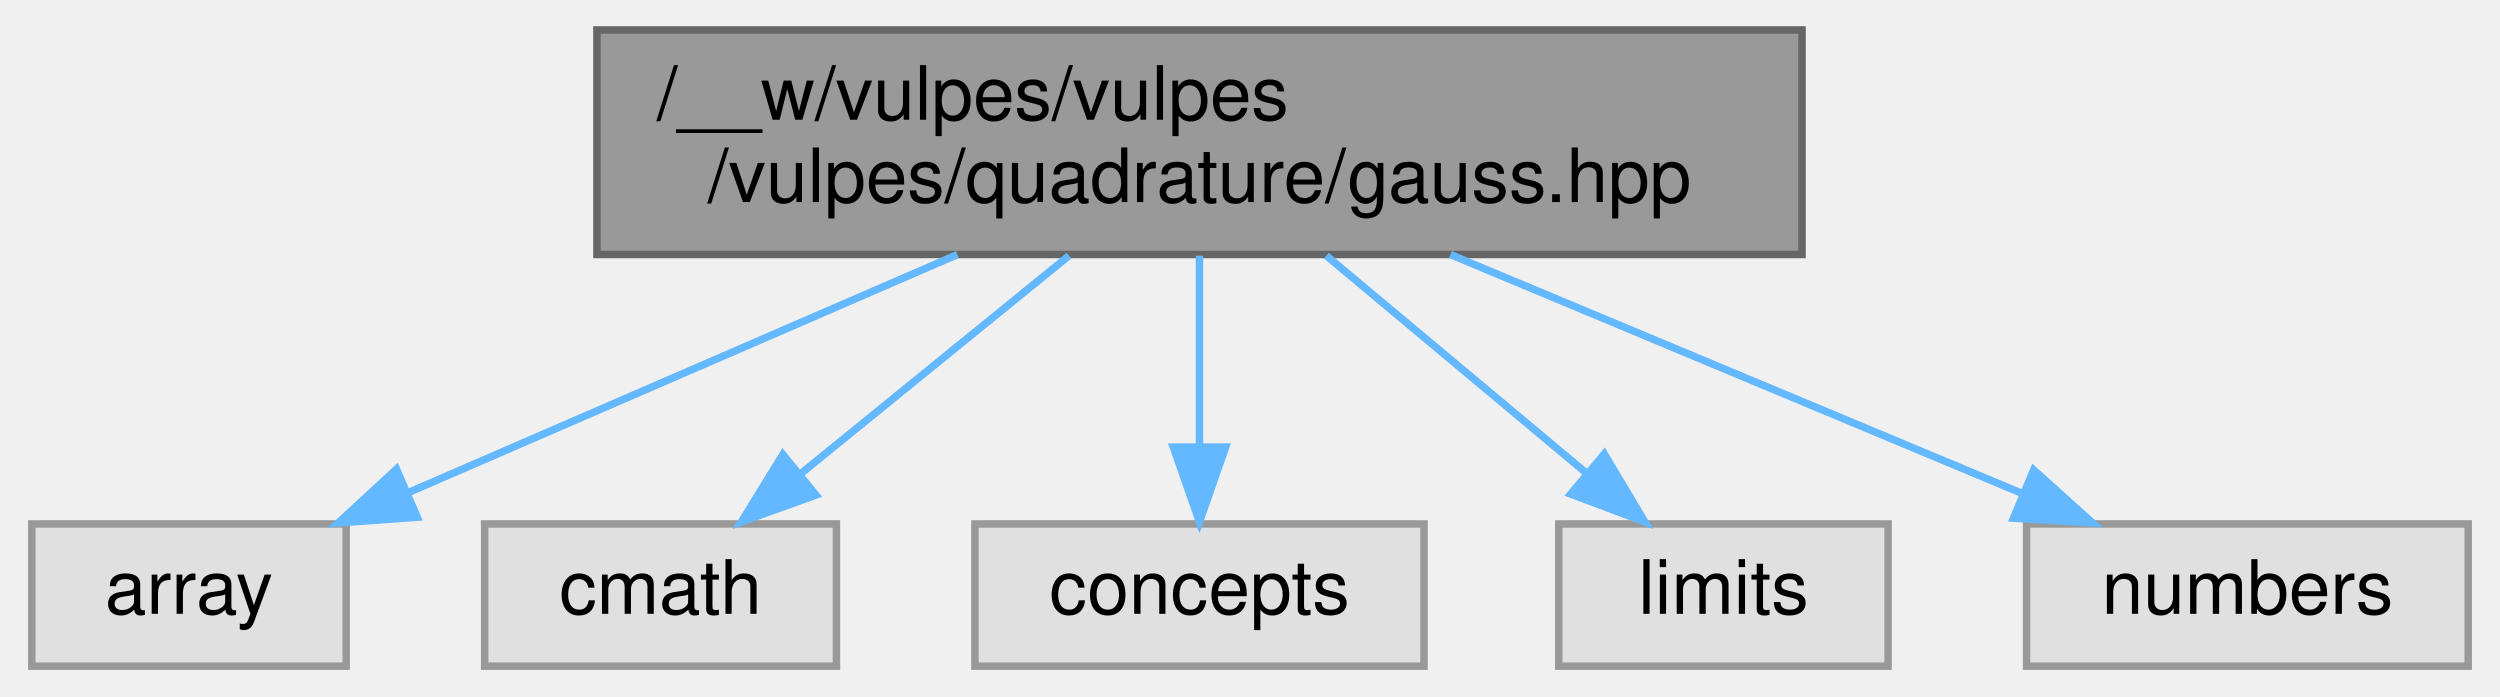
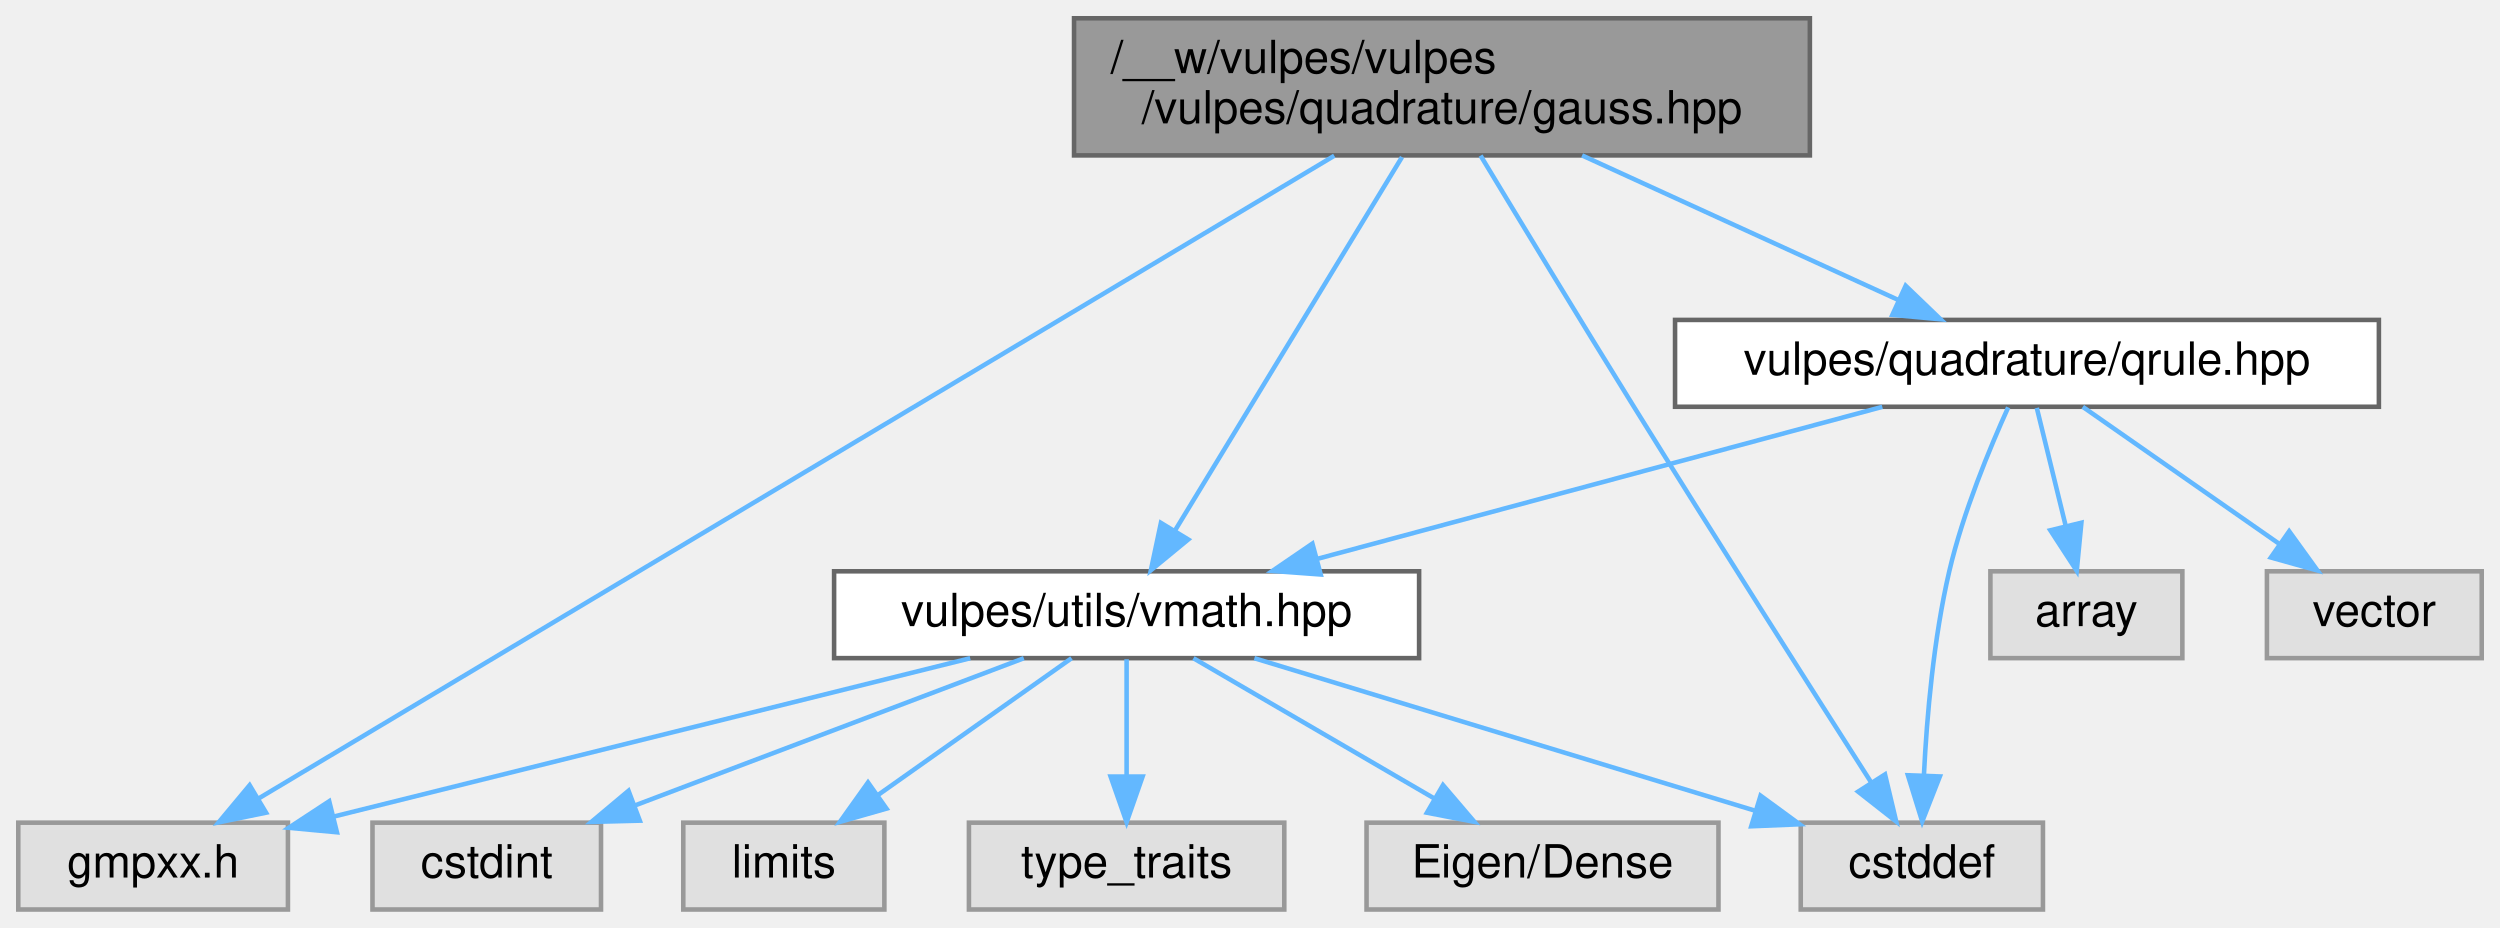
- <svg xmlns="http://www.w3.org/2000/svg" xmlns:xlink="http://www.w3.org/1999/xlink" width="334pt" height="93pt" viewBox="0.00 0.00 333.50 93.00">
-   <g id="graph0" class="graph" transform="scale(1 1) rotate(0) translate(4 89)">
+ <svg xmlns="http://www.w3.org/2000/svg" xmlns:xlink="http://www.w3.org/1999/xlink" width="547pt" height="203pt" viewBox="0.00 0.00 547.00 203.00">
+   <g id="graph0" class="graph" transform="scale(1 1) rotate(0) translate(4 199)">
    <g id="Node000001" class="node">
      <g id="a_Node000001">
        <a xlink:title=" ">
-           <polygon fill="#999999" stroke="#666666" points="236.5,-85 75.5,-85 75.5,-55 236.5,-55 236.5,-85" />
-           <text text-anchor="start" x="83.5" y="-73" font-family="Helvetica,sans-Serif" font-size="10.00">/__w/vulpes/vulpes</text>
-           <text text-anchor="middle" x="156" y="-62" font-family="Helvetica,sans-Serif" font-size="10.00">/vulpes/quadrature/gauss.hpp</text>
+           <polygon fill="#999999" stroke="#666666" points="392,-195 231,-195 231,-165 392,-165 392,-195" />
+           <text text-anchor="start" x="239" y="-183" font-family="Helvetica,sans-Serif" font-size="10.00">/__w/vulpes/vulpes</text>
+           <text text-anchor="middle" x="311.5" y="-172" font-family="Helvetica,sans-Serif" font-size="10.00">/vulpes/quadrature/gauss.hpp</text>
        </a>
      </g>
    </g>
    <g id="Node000002" class="node">
      <g id="a_Node000002">
        <a xlink:title=" ">
-           <polygon fill="#e0e0e0" stroke="#999999" points="42,-19 0,-19 0,0 42,0 42,-19" />
-           <text text-anchor="middle" x="21" y="-7" font-family="Helvetica,sans-Serif" font-size="10.00">array</text>
+           <polygon fill="#e0e0e0" stroke="#999999" points="59,-19 0,-19 0,0 59,0 59,-19" />
+           <text text-anchor="middle" x="29.5" y="-7" font-family="Helvetica,sans-Serif" font-size="10.00">gmpxx.h</text>
        </a>
      </g>
    </g>
    <g id="edge1_Node000001_Node000002" class="edge">
      <g id="a_edge1_Node000001_Node000002">
        <a xlink:title=" ">
-           <path fill="none" stroke="#63b8ff" d="M123.66,-54.99C101.34,-45.31 71.9,-32.56 50.27,-23.18" />
-           <polygon fill="#63b8ff" stroke="#63b8ff" points="51.5,-19.9 40.94,-19.14 48.72,-26.33 51.5,-19.9" />
+           <path fill="none" stroke="#63b8ff" d="M287.94,-164.92C234.62,-133.06 105.23,-55.75 52.47,-24.23" />
+           <polygon fill="#63b8ff" stroke="#63b8ff" points="54.21,-21.19 43.83,-19.06 50.62,-27.2 54.21,-21.19" />
        </a>
      </g>
    </g>
    <g id="Node000003" class="node">
      <g id="a_Node000003">
        <a xlink:title=" ">
-           <polygon fill="#e0e0e0" stroke="#999999" points="107.5,-19 60.5,-19 60.5,0 107.5,0 107.5,-19" />
-           <text text-anchor="middle" x="84" y="-7" font-family="Helvetica,sans-Serif" font-size="10.00">cmath</text>
+           <polygon fill="#e0e0e0" stroke="#999999" points="443,-19 390,-19 390,0 443,0 443,-19" />
+           <text text-anchor="middle" x="416.5" y="-7" font-family="Helvetica,sans-Serif" font-size="10.00">cstddef</text>
        </a>
      </g>
    </g>
    <g id="edge2_Node000001_Node000003" class="edge">
      <g id="a_edge2_Node000001_Node000003">
        <a xlink:title=" ">
-           <path fill="none" stroke="#63b8ff" d="M138.57,-54.84C127.69,-46 113.7,-34.63 102.61,-25.62" />
-           <polygon fill="#63b8ff" stroke="#63b8ff" points="104.76,-22.86 94.79,-19.27 100.34,-28.29 104.76,-22.86" />
+           <path fill="none" stroke="#63b8ff" d="M319.95,-164.95C328.39,-150.97 341.74,-128.94 353.5,-110 371.48,-81.04 392.76,-47.6 405.42,-27.8" />
+           <polygon fill="#63b8ff" stroke="#63b8ff" points="408.44,-29.56 410.89,-19.25 402.55,-25.79 408.44,-29.56" />
        </a>
      </g>
    </g>
    <g id="Node000004" class="node">
      <g id="a_Node000004">
-         <a xlink:title=" ">
-           <polygon fill="#e0e0e0" stroke="#999999" points="186,-19 126,-19 126,0 186,0 186,-19" />
-           <text text-anchor="middle" x="156" y="-7" font-family="Helvetica,sans-Serif" font-size="10.00">concepts</text>
+         <a xlink:href="qrule_8hpp.html" target="_top" xlink:title=" ">
+           <polygon fill="white" stroke="#666666" points="516.5,-129 362.5,-129 362.5,-110 516.5,-110 516.5,-129" />
+           <text text-anchor="middle" x="439.5" y="-117" font-family="Helvetica,sans-Serif" font-size="10.00">vulpes/quadrature/qrule.hpp</text>
        </a>
      </g>
    </g>
    <g id="edge3_Node000001_Node000004" class="edge">
      <g id="a_edge3_Node000001_Node000004">
        <a xlink:title=" ">
-           <path fill="none" stroke="#63b8ff" d="M156,-54.84C156,-47.21 156,-37.7 156,-29.45" />
-           <polygon fill="#63b8ff" stroke="#63b8ff" points="159.5,-29.27 156,-19.27 152.5,-29.27 159.5,-29.27" />
+           <path fill="none" stroke="#63b8ff" d="M342.16,-164.99C363.23,-155.36 390.99,-142.67 411.47,-133.31" />
+           <polygon fill="#63b8ff" stroke="#63b8ff" points="412.96,-136.48 420.6,-129.14 410.05,-130.11 412.96,-136.48" />
+         </a>
+       </g>
+     </g>
+     <g id="Node000007" class="node">
+       <g id="a_Node000007">
+         <a xlink:href="vmath_8hpp.html" target="_top" xlink:title=" ">
+           <polygon fill="white" stroke="#666666" points="306.5,-74 178.5,-74 178.5,-55 306.5,-55 306.5,-74" />
+           <text text-anchor="middle" x="242.5" y="-62" font-family="Helvetica,sans-Serif" font-size="10.00">vulpes/utils/vmath.hpp</text>
+         </a>
+       </g>
+     </g>
+     <g id="edge14_Node000001_Node000007" class="edge">
+       <g id="a_edge14_Node000001_Node000007">
+         <a xlink:title=" ">
+           <path fill="none" stroke="#63b8ff" d="M302.76,-164.63C290.13,-143.84 266.78,-105.44 253.15,-83.02" />
+           <polygon fill="#63b8ff" stroke="#63b8ff" points="255.99,-80.96 247.81,-74.23 250.01,-84.59 255.99,-80.96" />
+         </a>
+       </g>
+     </g>
+     <g id="edge5_Node000004_Node000003" class="edge">
+       <g id="a_edge5_Node000004_Node000003">
+         <a xlink:title=" ">
+           <path fill="none" stroke="#63b8ff" d="M435.39,-109.86C431.4,-101.05 425.51,-86.89 422.5,-74 419.07,-59.3 417.59,-42.26 416.96,-29.53" />
+           <polygon fill="#63b8ff" stroke="#63b8ff" points="420.44,-29.11 416.58,-19.25 413.45,-29.37 420.44,-29.11" />
        </a>
      </g>
    </g>
    <g id="Node000005" class="node">
      <g id="a_Node000005">
        <a xlink:title=" ">
-           <polygon fill="#e0e0e0" stroke="#999999" points="248,-19 204,-19 204,0 248,0 248,-19" />
-           <text text-anchor="middle" x="226" y="-7" font-family="Helvetica,sans-Serif" font-size="10.00">limits</text>
-         </a>
-       </g>
-     </g>
-     <g id="edge4_Node000001_Node000005" class="edge">
-       <g id="a_edge4_Node000001_Node000005">
-         <a xlink:title=" ">
-           <path fill="none" stroke="#63b8ff" d="M172.95,-54.84C183.42,-46.09 196.86,-34.85 207.59,-25.88" />
-           <polygon fill="#63b8ff" stroke="#63b8ff" points="210.08,-28.36 215.51,-19.27 205.59,-22.99 210.08,-28.36" />
+           <polygon fill="#e0e0e0" stroke="#999999" points="473.5,-74 431.5,-74 431.5,-55 473.5,-55 473.5,-74" />
+           <text text-anchor="middle" x="452.5" y="-62" font-family="Helvetica,sans-Serif" font-size="10.00">array</text>
+         </a>
+       </g>
+     </g>
+     <g id="edge4_Node000004_Node000005" class="edge">
+       <g id="a_edge4_Node000004_Node000005">
+         <a xlink:title=" ">
+           <path fill="none" stroke="#63b8ff" d="M441.65,-109.75C443.37,-102.72 445.85,-92.62 448,-83.84" />
+           <polygon fill="#63b8ff" stroke="#63b8ff" points="451.41,-84.63 450.39,-74.09 444.61,-82.97 451.41,-84.63" />
        </a>
      </g>
    </g>
    <g id="Node000006" class="node">
      <g id="a_Node000006">
        <a xlink:title=" ">
-           <polygon fill="#e0e0e0" stroke="#999999" points="325.5,-19 266.5,-19 266.5,0 325.5,0 325.5,-19" />
-           <text text-anchor="middle" x="296" y="-7" font-family="Helvetica,sans-Serif" font-size="10.00">numbers</text>
-         </a>
-       </g>
-     </g>
-     <g id="edge5_Node000001_Node000006" class="edge">
-       <g id="a_edge5_Node000001_Node000006">
-         <a xlink:title=" ">
-           <path fill="none" stroke="#63b8ff" d="M189.53,-54.99C212.79,-45.27 243.49,-32.44 265.95,-23.06" />
-           <polygon fill="#63b8ff" stroke="#63b8ff" points="267.45,-26.22 275.32,-19.14 264.75,-19.77 267.45,-26.22" />
+           <polygon fill="#e0e0e0" stroke="#999999" points="539,-74 492,-74 492,-55 539,-55 539,-74" />
+           <text text-anchor="middle" x="515.5" y="-62" font-family="Helvetica,sans-Serif" font-size="10.00">vector</text>
+         </a>
+       </g>
+     </g>
+     <g id="edge6_Node000004_Node000006" class="edge">
+       <g id="a_edge6_Node000004_Node000006">
+         <a xlink:title=" ">
+           <path fill="none" stroke="#63b8ff" d="M451.71,-109.98C463.28,-101.92 480.88,-89.65 494.66,-80.03" />
+           <polygon fill="#63b8ff" stroke="#63b8ff" points="496.87,-82.76 503.07,-74.17 492.86,-77.02 496.87,-82.76" />
+         </a>
+       </g>
+     </g>
+     <g id="edge7_Node000004_Node000007" class="edge">
+       <g id="a_edge7_Node000004_Node000007">
+         <a xlink:title=" ">
+           <path fill="none" stroke="#63b8ff" d="M407.85,-109.98C374.34,-100.97 321.3,-86.7 284.36,-76.76" />
+           <polygon fill="#63b8ff" stroke="#63b8ff" points="284.97,-73.3 274.4,-74.08 283.15,-80.06 284.97,-73.3" />
+         </a>
+       </g>
+     </g>
+     <g id="edge8_Node000007_Node000002" class="edge">
+       <g id="a_edge8_Node000007_Node000002">
+         <a xlink:title=" ">
+           <path fill="none" stroke="#63b8ff" d="M208.28,-54.98C170.31,-45.54 109.12,-30.31 69.11,-20.36" />
+           <polygon fill="#63b8ff" stroke="#63b8ff" points="69.72,-16.9 59.17,-17.88 68.03,-23.69 69.72,-16.9" />
+         </a>
+       </g>
+     </g>
+     <g id="edge9_Node000007_Node000003" class="edge">
+       <g id="a_edge9_Node000007_Node000003">
+         <a xlink:title=" ">
+           <path fill="none" stroke="#63b8ff" d="M270.46,-54.98C300.23,-45.92 347.47,-31.53 380.13,-21.58" />
+           <polygon fill="#63b8ff" stroke="#63b8ff" points="381.21,-24.91 389.76,-18.65 379.17,-18.21 381.21,-24.91" />
+         </a>
+       </g>
+     </g>
+     <g id="Node000008" class="node">
+       <g id="a_Node000008">
+         <a xlink:title=" ">
+           <polygon fill="#e0e0e0" stroke="#999999" points="127.5,-19 77.5,-19 77.5,0 127.5,0 127.5,-19" />
+           <text text-anchor="middle" x="102.5" y="-7" font-family="Helvetica,sans-Serif" font-size="10.00">cstdint</text>
+         </a>
+       </g>
+     </g>
+     <g id="edge10_Node000007_Node000008" class="edge">
+       <g id="a_edge10_Node000007_Node000008">
+         <a xlink:title=" ">
+           <path fill="none" stroke="#63b8ff" d="M220.01,-54.98C196.98,-46.27 160.96,-32.63 134.87,-22.75" />
+           <polygon fill="#63b8ff" stroke="#63b8ff" points="135.99,-19.44 125.4,-19.17 133.52,-25.98 135.99,-19.44" />
+         </a>
+       </g>
+     </g>
+     <g id="Node000009" class="node">
+       <g id="a_Node000009">
+         <a xlink:title=" ">
+           <polygon fill="#e0e0e0" stroke="#999999" points="189.5,-19 145.5,-19 145.5,0 189.5,0 189.5,-19" />
+           <text text-anchor="middle" x="167.5" y="-7" font-family="Helvetica,sans-Serif" font-size="10.00">limits</text>
+         </a>
+       </g>
+     </g>
+     <g id="edge11_Node000007_Node000009" class="edge">
+       <g id="a_edge11_Node000007_Node000009">
+         <a xlink:title=" ">
+           <path fill="none" stroke="#63b8ff" d="M230.45,-54.98C219.04,-46.92 201.67,-34.65 188.07,-25.03" />
+           <polygon fill="#63b8ff" stroke="#63b8ff" points="189.96,-22.08 179.77,-19.17 185.92,-27.8 189.96,-22.08" />
+         </a>
+       </g>
+     </g>
+     <g id="Node000010" class="node">
+       <g id="a_Node000010">
+         <a xlink:title=" ">
+           <polygon fill="#e0e0e0" stroke="#999999" points="277,-19 208,-19 208,0 277,0 277,-19" />
+           <text text-anchor="middle" x="242.5" y="-7" font-family="Helvetica,sans-Serif" font-size="10.00">type_traits</text>
+         </a>
+       </g>
+     </g>
+     <g id="edge12_Node000007_Node000010" class="edge">
+       <g id="a_edge12_Node000007_Node000010">
+         <a xlink:title=" ">
+           <path fill="none" stroke="#63b8ff" d="M242.5,-54.75C242.5,-47.8 242.5,-37.85 242.5,-29.13" />
+           <polygon fill="#63b8ff" stroke="#63b8ff" points="246,-29.09 242.5,-19.09 239,-29.09 246,-29.09" />
+         </a>
+       </g>
+     </g>
+     <g id="Node000011" class="node">
+       <g id="a_Node000011">
+         <a xlink:title=" ">
+           <polygon fill="#e0e0e0" stroke="#999999" points="372,-19 295,-19 295,0 372,0 372,-19" />
+           <text text-anchor="middle" x="333.5" y="-7" font-family="Helvetica,sans-Serif" font-size="10.00">Eigen/Dense</text>
+         </a>
+       </g>
+     </g>
+     <g id="edge13_Node000007_Node000011" class="edge">
+       <g id="a_edge13_Node000007_Node000011">
+         <a xlink:title=" ">
+           <path fill="none" stroke="#63b8ff" d="M257.12,-54.98C271.36,-46.69 293.25,-33.94 309.95,-24.22" />
+           <polygon fill="#63b8ff" stroke="#63b8ff" points="311.73,-27.23 318.61,-19.17 308.21,-21.18 311.73,-27.23" />
        </a>
      </g>
    </g>
  </g>
</svg>
